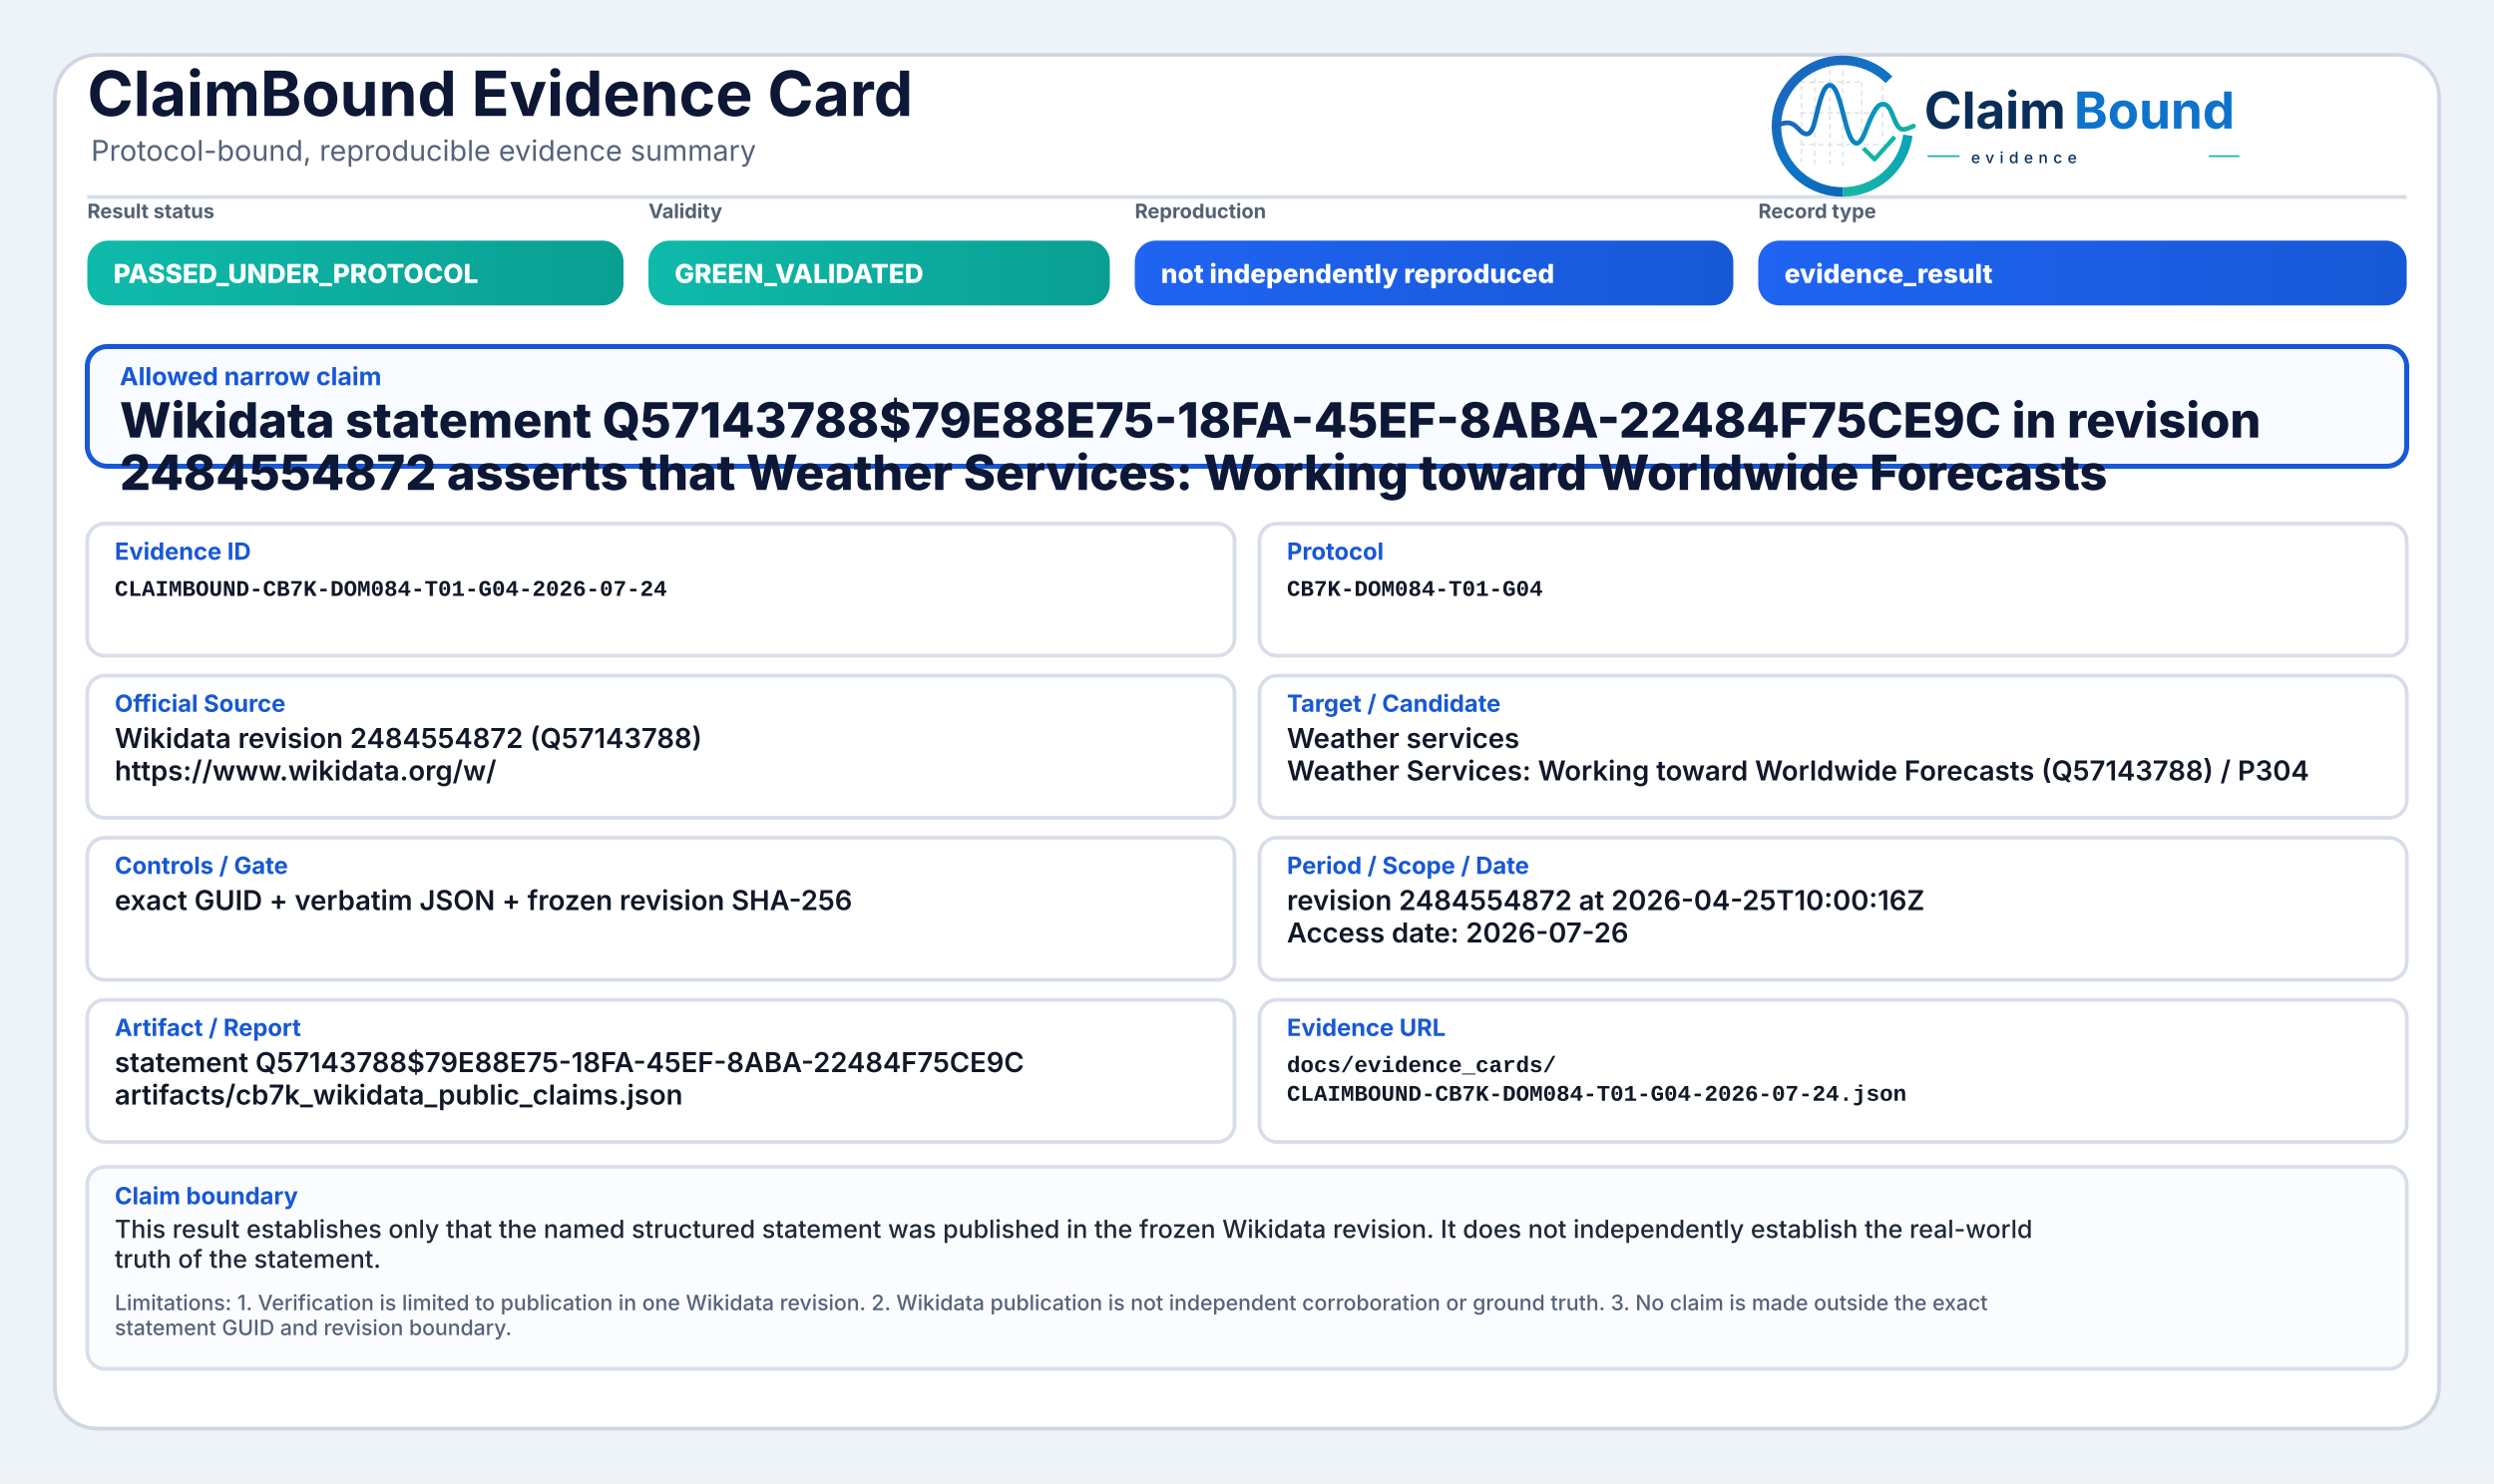
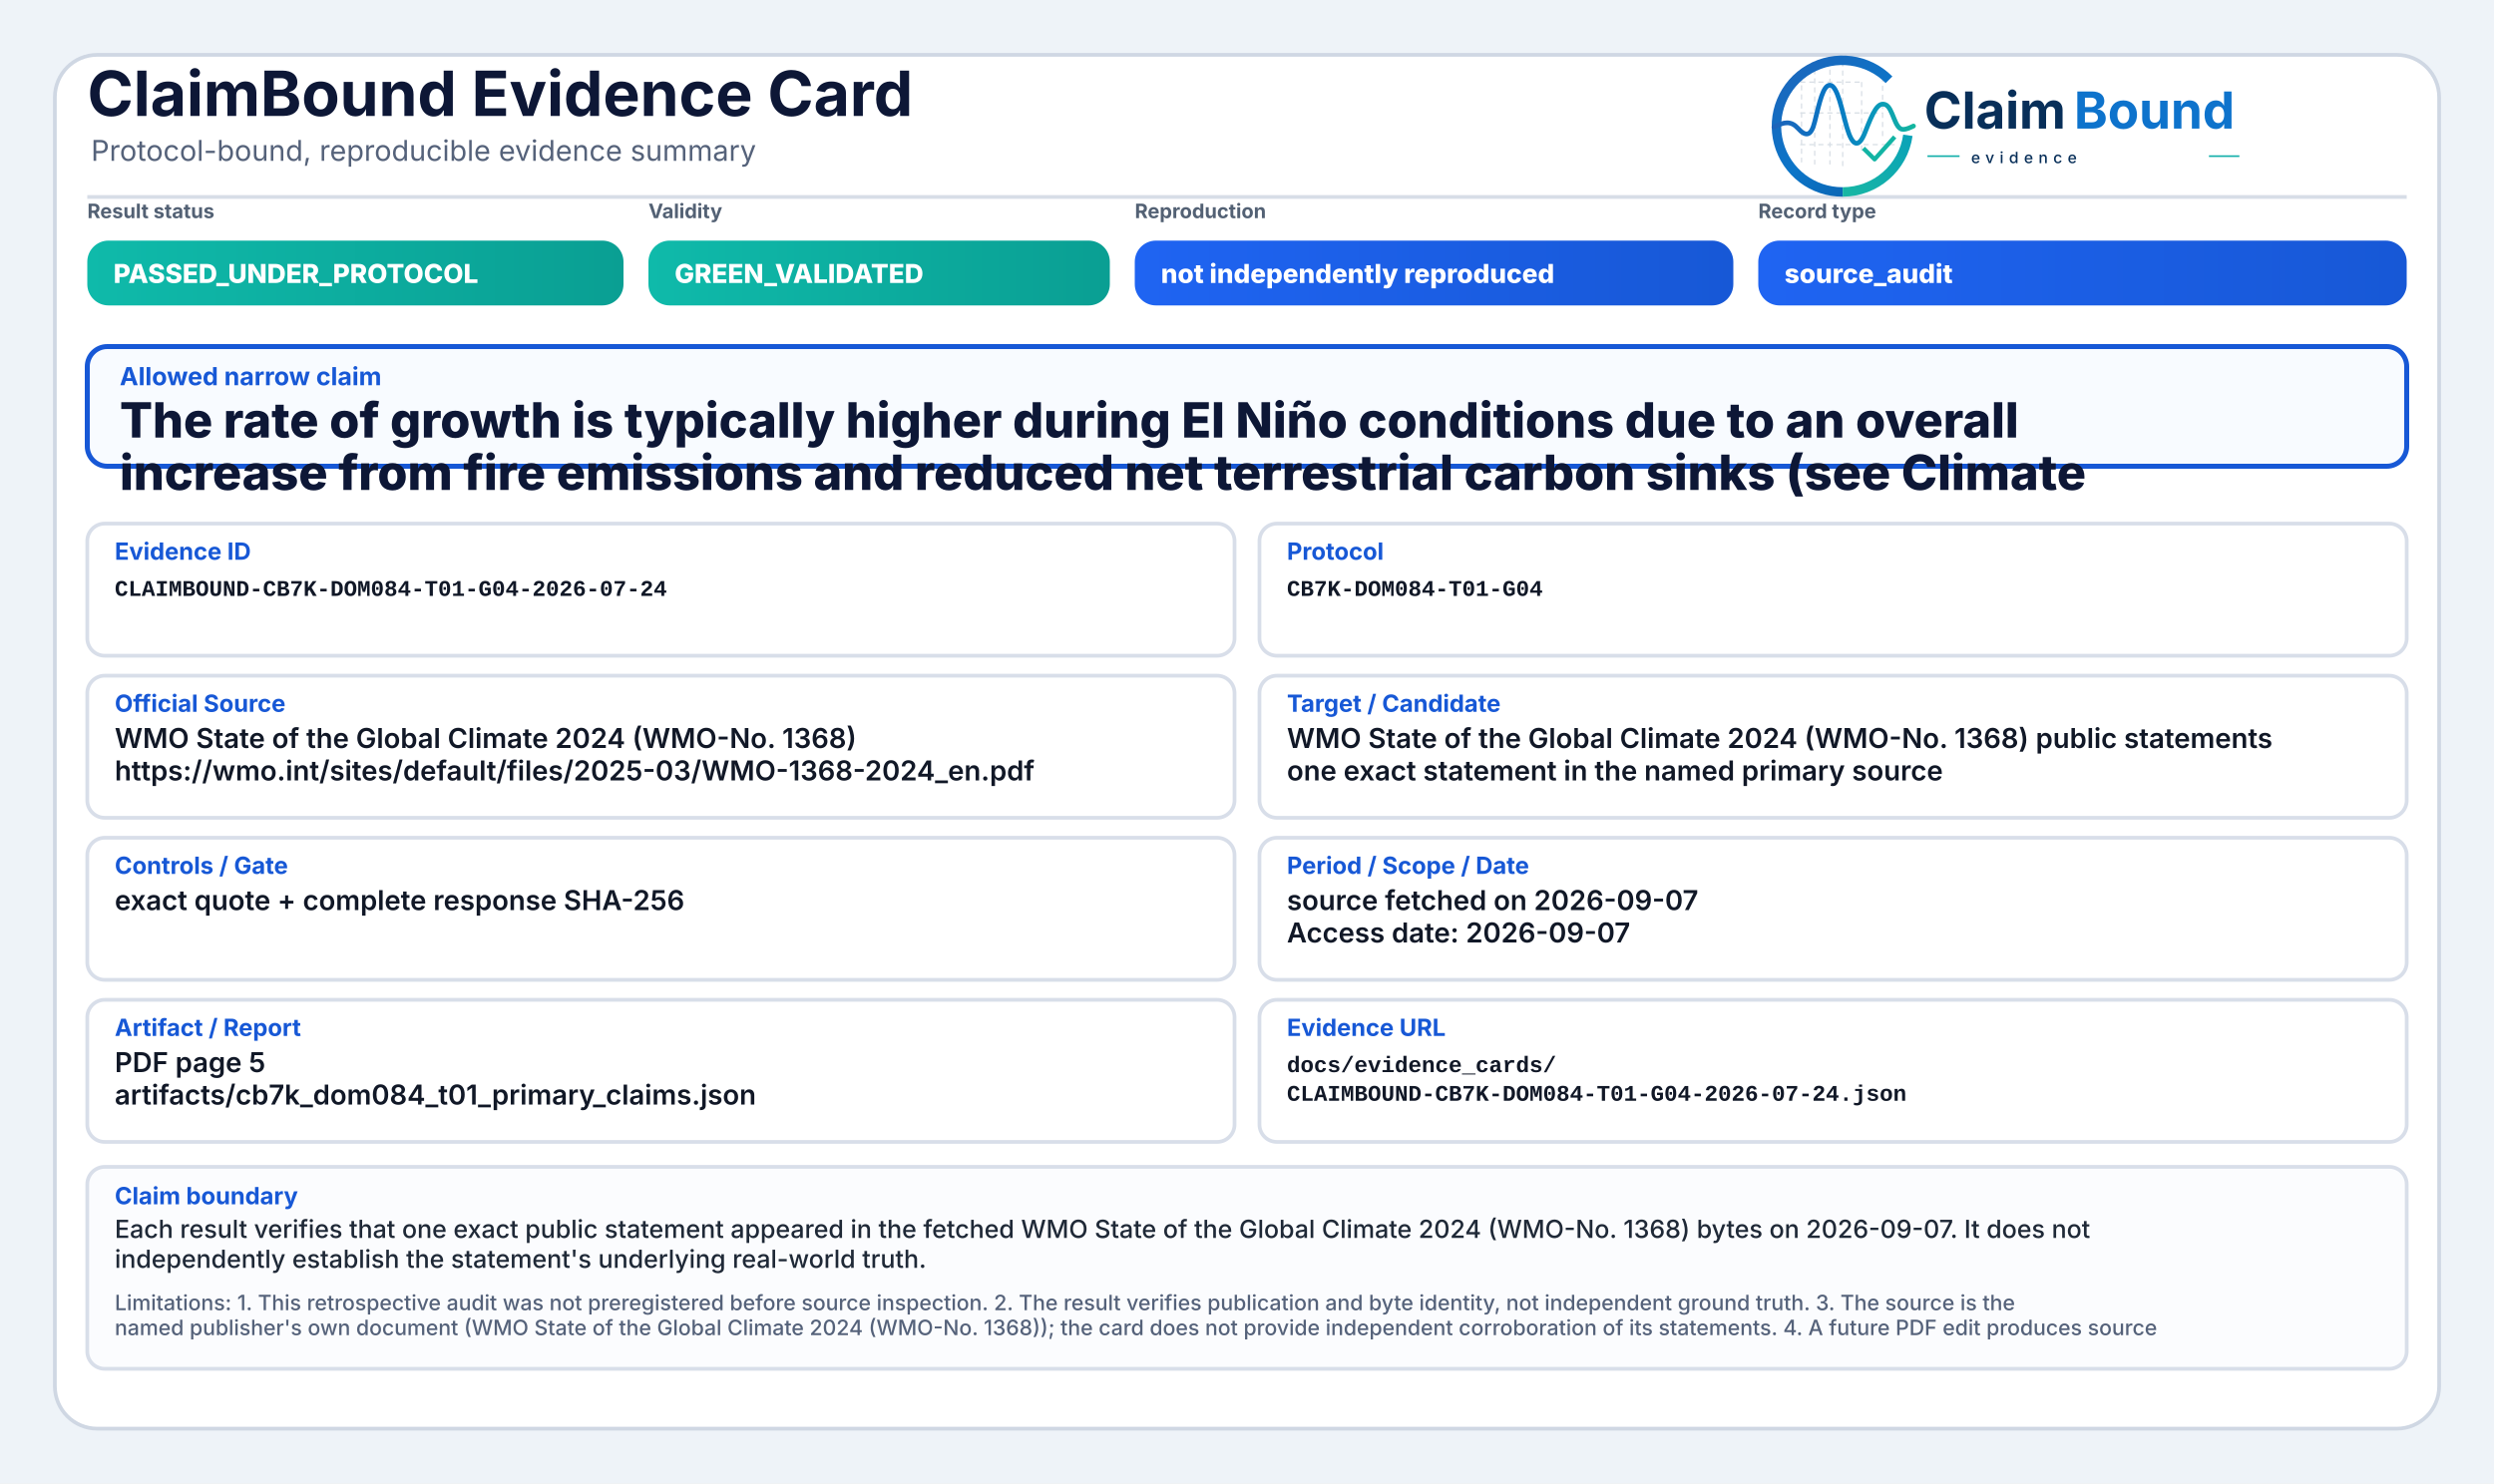
<svg xmlns="http://www.w3.org/2000/svg" width="2000" height="1190" viewBox="0 0 2000 1190" role="img" aria-label="ClaimBound Evidence Card">
  <defs>
    <linearGradient id="greenGrad" x1="0" y1="0" x2="1" y2="0">
      <stop offset="0%" stop-color="#0fbaaa" />
      <stop offset="100%" stop-color="#0a9f93" />
    </linearGradient>
    <linearGradient id="yellowGrad" x1="0" y1="0" x2="1" y2="0">
      <stop offset="0%" stop-color="#fbbf24" />
      <stop offset="100%" stop-color="#d97706" />
    </linearGradient>
    <linearGradient id="amberGrad" x1="0" y1="0" x2="1" y2="0">
      <stop offset="0%" stop-color="#f97316" />
      <stop offset="100%" stop-color="#c2410c" />
    </linearGradient>
    <linearGradient id="redGrad" x1="0" y1="0" x2="1" y2="0">
      <stop offset="0%" stop-color="#ef4444" />
      <stop offset="100%" stop-color="#b91c1c" />
    </linearGradient>
    <linearGradient id="grayGrad" x1="0" y1="0" x2="1" y2="0">
      <stop offset="0%" stop-color="#64748b" />
      <stop offset="100%" stop-color="#475569" />
    </linearGradient>
    <linearGradient id="blueGrad" x1="0" y1="0" x2="1" y2="0">
      <stop offset="0%" stop-color="#1f64f2" />
      <stop offset="100%" stop-color="#1758d6" />
    </linearGradient>
    <linearGradient id="logoRingBlue" x1="73" y1="453" x2="348" y2="793" gradientUnits="userSpaceOnUse">
      <stop offset="0" stop-color="#1E64BA" />
      <stop offset="0.55" stop-color="#0C75C8" />
      <stop offset="1" stop-color="#0A5FAB" />
    </linearGradient>
    <linearGradient id="logoRingTeal" x1="221" y1="792" x2="403" y2="594" gradientUnits="userSpaceOnUse">
      <stop offset="0" stop-color="#18B7A3" />
      <stop offset="1" stop-color="#089EBC" />
    </linearGradient>
    <linearGradient id="logoSignalGradient" x1="61" y1="628" x2="404" y2="628" gradientUnits="userSpaceOnUse">
      <stop offset="0" stop-color="#1E64BA" />
      <stop offset="0.43" stop-color="#0877C4" />
      <stop offset="0.72" stop-color="#0A97BB" />
      <stop offset="1" stop-color="#14B69E" />
    </linearGradient>
  </defs>
  <rect x="0" y="0" width="2000" height="1190" fill="#eef3f8" />
  <rect x="44" y="44" width="1912" height="1102" rx="34" fill="#ffffff" stroke="#cfd7e3" stroke-width="3" />
  <path d="M70 158 H1930" stroke="#d7dde7" stroke-width="3" />
  <text x="70" y="93" font-family="Inter, Segoe UI, Arial, sans-serif" font-size="50" font-weight="750" fill="#0d1736">ClaimBound Evidence Card</text>
  <text x="73" y="129" font-family="Inter, Segoe UI, Arial, sans-serif" font-size="23" font-weight="400" fill="#55627a">Protocol-bound, reproducible evidence summary</text>
  <g aria-label="ClaimBound evidence logo" transform="translate(1415,52) scale(0.33) translate(-40,-478)">
    <g stroke-linecap="butt" stroke-linejoin="round">
      <g stroke="#CBD3DC" stroke-width="3.2" stroke-linecap="round" stroke-dasharray="10 12" opacity="0.72">
        <path d="M130 507V714" />
        <path d="M162 490V719" />
        <path d="M199 491V719" />
        <path d="M230 471V726" />
        <path d="M276 521V690" />
        <path d="M327 508V650" />
        <path d="M128 520H277" />
        <path d="M128 595H327" />
        <path d="M128 672H355" />
      </g>
      <path d="M342.6 514.3A160 160 0 1 0 230 787" fill="none" stroke="url(#logoRingBlue)" stroke-width="23" />
      <path d="M230 787A160 160 0 0 0 388.4 649.3" fill="none" stroke="url(#logoRingTeal)" stroke-width="23" />
      <path d="M63 629.5C87 616.4 104.3 613.6 121.2 632.2C140.7 653.8 153.4 651.6 162.1 616.2C173.8 568.5 182.5 527.5 198.9 527.5C217.5 527.5 228.4 590.6 240.3 630.8C253.4 675.4 268.6 682.8 284.6 641.5C303.5 592.9 315.2 567.6 333.7 574.7C352.6 582 355.7 635.1 376.6 634.9C386.2 634.8 394 630.4 402 626.8" fill="none" stroke="url(#logoSignalGradient)" stroke-width="11.5" stroke-linecap="round" />
      <path d="M284 684.5L307.5 707.7L353 657" fill="none" stroke="#12B4A4" stroke-width="10.5" stroke-linecap="square" />
    </g>
    <text x="428" y="633" font-family="Inter, Segoe UI, Arial, sans-serif" font-size="124" font-weight="750" fill="#082F59" text-rendering="geometricPrecision">Claim</text>
    <text x="792" y="633" font-family="Inter, Segoe UI, Arial, sans-serif" font-size="124" font-weight="750" fill="#0E73CC" text-rendering="geometricPrecision">Bound</text>
    <line x1="436" y1="700" x2="514" y2="700" stroke="#11AFA9" stroke-width="4" />
    <text x="542" y="717" font-family="Inter, Segoe UI, Arial, sans-serif" font-size="38" font-weight="500" letter-spacing="13" fill="#082F59">evidence</text>
    <line x1="1120" y1="700" x2="1194" y2="700" stroke="#11AFA9" stroke-width="4" />
  </g>
  <text x="70" y="175" font-family="Inter, Segoe UI, Arial, sans-serif" font-size="16" font-weight="650" fill="#536174">Result status</text>
  <rect x="70" y="193" width="430" height="52" rx="17" fill="url(#greenGrad)" />
  <text x="91" y="227" font-family="Inter, Segoe UI, Arial, sans-serif" font-size="21" font-weight="800" fill="#ffffff">PASSED_UNDER_PROTOCOL</text>
  <text x="520" y="175" font-family="Inter, Segoe UI, Arial, sans-serif" font-size="16" font-weight="650" fill="#536174">Validity</text>
  <rect x="520" y="193" width="370" height="52" rx="17" fill="url(#greenGrad)" />
  <text x="541" y="227" font-family="Inter, Segoe UI, Arial, sans-serif" font-size="21" font-weight="800" fill="#ffffff">GREEN_VALIDATED</text>
  <text x="910" y="175" font-family="Inter, Segoe UI, Arial, sans-serif" font-size="16" font-weight="650" fill="#536174">Reproduction</text>
  <rect x="910" y="193" width="480" height="52" rx="17" fill="url(#blueGrad)" />
  <text x="931" y="227" font-family="Inter, Segoe UI, Arial, sans-serif" font-size="21" font-weight="800" fill="#ffffff">not independently reproduced</text>
  <text x="1410" y="175" font-family="Inter, Segoe UI, Arial, sans-serif" font-size="16" font-weight="650" fill="#536174">Record type</text>
  <rect x="1410" y="193" width="520" height="52" rx="17" fill="url(#blueGrad)" />
-   <text x="1431" y="227" font-family="Inter, Segoe UI, Arial, sans-serif" font-size="21" font-weight="800" fill="#ffffff">evidence_result</text>
+   <text x="1431" y="227" font-family="Inter, Segoe UI, Arial, sans-serif" font-size="21" font-weight="800" fill="#ffffff">source_audit</text>
  <rect x="70" y="278" width="1860" height="96" rx="16" fill="#f8fbff" stroke="#1758d6" stroke-width="4" />
  <text x="96" y="309" font-family="Inter, Segoe UI, Arial, sans-serif" font-size="20" font-weight="750" fill="#1758d6">Allowed narrow claim</text>
-   <text x="96" y="351" font-family="Inter, Segoe UI, Arial, sans-serif" font-size="39" font-weight="800" fill="#0d1736">Wikidata statement Q57143788$79E88E75-18FA-45EF-8ABA-22484F75CE9C in revision</text>
-   <text x="96" y="393" font-family="Inter, Segoe UI, Arial, sans-serif" font-size="39" font-weight="800" fill="#0d1736">2484554872 asserts that Weather Services: Working toward Worldwide Forecasts</text>
+   <text x="96" y="351" font-family="Inter, Segoe UI, Arial, sans-serif" font-size="39" font-weight="800" fill="#0d1736">The rate of growth is typically higher during El Niño conditions due to an overall</text>
+   <text x="96" y="393" font-family="Inter, Segoe UI, Arial, sans-serif" font-size="39" font-weight="800" fill="#0d1736">increase from fire emissions and reduced net terrestrial carbon sinks (see Climate</text>
  <rect x="70" y="420" width="920" height="106" rx="14" fill="#ffffff" stroke="#d8dee9" stroke-width="3" />
  <text x="92" y="449" font-family="Inter, Segoe UI, Arial, sans-serif" font-size="19" font-weight="750" fill="#1758d6">Evidence ID</text>
  <text x="92" y="478" font-family="SFMono-Regular, Consolas, Liberation Mono, monospace" font-size="18" font-weight="600" fill="#111827">CLAIMBOUND-CB7K-DOM084-T01-G04-2026-07-24</text>
  <rect x="1010" y="420" width="920" height="106" rx="14" fill="#ffffff" stroke="#d8dee9" stroke-width="3" />
  <text x="1032" y="449" font-family="Inter, Segoe UI, Arial, sans-serif" font-size="19" font-weight="750" fill="#1758d6">Protocol</text>
  <text x="1032" y="478" font-family="SFMono-Regular, Consolas, Liberation Mono, monospace" font-size="18" font-weight="600" fill="#111827">CB7K-DOM084-T01-G04</text>
  <rect x="70" y="542" width="920" height="114" rx="14" fill="#ffffff" stroke="#d8dee9" stroke-width="3" />
  <text x="92" y="571" font-family="Inter, Segoe UI, Arial, sans-serif" font-size="19" font-weight="750" fill="#1758d6">Official Source</text>
-   <text x="92" y="600" font-family="Inter, Segoe UI, Arial, sans-serif" font-size="22" font-weight="600" fill="#111827">Wikidata revision 2484554872 (Q57143788)</text>
-   <text x="92" y="626" font-family="Inter, Segoe UI, Arial, sans-serif" font-size="22" font-weight="600" fill="#111827">https://www.wikidata.org/w/</text>
+   <text x="92" y="600" font-family="Inter, Segoe UI, Arial, sans-serif" font-size="22" font-weight="600" fill="#111827">WMO State of the Global Climate 2024 (WMO-No. 1368)</text>
+   <text x="92" y="626" font-family="Inter, Segoe UI, Arial, sans-serif" font-size="22" font-weight="600" fill="#111827">https://wmo.int/sites/default/files/2025-03/WMO-1368-2024_en.pdf</text>
  <rect x="1010" y="542" width="920" height="114" rx="14" fill="#ffffff" stroke="#d8dee9" stroke-width="3" />
  <text x="1032" y="571" font-family="Inter, Segoe UI, Arial, sans-serif" font-size="19" font-weight="750" fill="#1758d6">Target / Candidate</text>
-   <text x="1032" y="600" font-family="Inter, Segoe UI, Arial, sans-serif" font-size="22" font-weight="600" fill="#111827">Weather services</text>
-   <text x="1032" y="626" font-family="Inter, Segoe UI, Arial, sans-serif" font-size="22" font-weight="600" fill="#111827">Weather Services: Working toward Worldwide Forecasts (Q57143788) / P304</text>
+   <text x="1032" y="600" font-family="Inter, Segoe UI, Arial, sans-serif" font-size="22" font-weight="600" fill="#111827">WMO State of the Global Climate 2024 (WMO-No. 1368) public statements</text>
+   <text x="1032" y="626" font-family="Inter, Segoe UI, Arial, sans-serif" font-size="22" font-weight="600" fill="#111827">one exact statement in the named primary source</text>
  <rect x="70" y="672" width="920" height="114" rx="14" fill="#ffffff" stroke="#d8dee9" stroke-width="3" />
  <text x="92" y="701" font-family="Inter, Segoe UI, Arial, sans-serif" font-size="19" font-weight="750" fill="#1758d6">Controls / Gate</text>
-   <text x="92" y="730" font-family="Inter, Segoe UI, Arial, sans-serif" font-size="22" font-weight="600" fill="#111827">exact GUID + verbatim JSON + frozen revision SHA-256</text>
+   <text x="92" y="730" font-family="Inter, Segoe UI, Arial, sans-serif" font-size="22" font-weight="600" fill="#111827">exact quote + complete response SHA-256</text>
  <rect x="1010" y="672" width="920" height="114" rx="14" fill="#ffffff" stroke="#d8dee9" stroke-width="3" />
  <text x="1032" y="701" font-family="Inter, Segoe UI, Arial, sans-serif" font-size="19" font-weight="750" fill="#1758d6">Period / Scope / Date</text>
-   <text x="1032" y="730" font-family="Inter, Segoe UI, Arial, sans-serif" font-size="22" font-weight="600" fill="#111827">revision 2484554872 at 2026-04-25T10:00:16Z</text>
-   <text x="1032" y="756" font-family="Inter, Segoe UI, Arial, sans-serif" font-size="22" font-weight="600" fill="#111827">Access date: 2026-07-26</text>
+   <text x="1032" y="730" font-family="Inter, Segoe UI, Arial, sans-serif" font-size="22" font-weight="600" fill="#111827">source fetched on 2026-09-07</text>
+   <text x="1032" y="756" font-family="Inter, Segoe UI, Arial, sans-serif" font-size="22" font-weight="600" fill="#111827">Access date: 2026-09-07</text>
  <rect x="70" y="802" width="920" height="114" rx="14" fill="#ffffff" stroke="#d8dee9" stroke-width="3" />
  <text x="92" y="831" font-family="Inter, Segoe UI, Arial, sans-serif" font-size="19" font-weight="750" fill="#1758d6">Artifact / Report</text>
-   <text x="92" y="860" font-family="Inter, Segoe UI, Arial, sans-serif" font-size="22" font-weight="600" fill="#111827">statement Q57143788$79E88E75-18FA-45EF-8ABA-22484F75CE9C</text>
-   <text x="92" y="886" font-family="Inter, Segoe UI, Arial, sans-serif" font-size="22" font-weight="600" fill="#111827">artifacts/cb7k_wikidata_public_claims.json</text>
+   <text x="92" y="860" font-family="Inter, Segoe UI, Arial, sans-serif" font-size="22" font-weight="600" fill="#111827">PDF page 5</text>
+   <text x="92" y="886" font-family="Inter, Segoe UI, Arial, sans-serif" font-size="22" font-weight="600" fill="#111827">artifacts/cb7k_dom084_t01_primary_claims.json</text>
  <rect x="1010" y="802" width="920" height="114" rx="14" fill="#ffffff" stroke="#d8dee9" stroke-width="3" />
  <text x="1032" y="831" font-family="Inter, Segoe UI, Arial, sans-serif" font-size="19" font-weight="750" fill="#1758d6">Evidence URL</text>
  <text x="1032" y="860" font-family="SFMono-Regular, Consolas, Liberation Mono, monospace" font-size="18" font-weight="600" fill="#111827">docs/evidence_cards/</text>
  <text x="1032" y="883" font-family="SFMono-Regular, Consolas, Liberation Mono, monospace" font-size="18" font-weight="600" fill="#111827">CLAIMBOUND-CB7K-DOM084-T01-G04-2026-07-24.json</text>
  <rect x="70" y="936" width="1860" height="162" rx="14" fill="#fbfcfe" stroke="#d8dee9" stroke-width="3" />
  <text x="92" y="966" font-family="Inter, Segoe UI, Arial, sans-serif" font-size="19" font-weight="750" fill="#1758d6">Claim boundary</text>
-   <text x="92" y="993" font-family="Inter, Segoe UI, Arial, sans-serif" font-size="20" font-weight="500" fill="#1f2937">This result establishes only that the named structured statement was published in the frozen Wikidata revision. It does not independently establish the real-world</text>
-   <text x="92" y="1017" font-family="Inter, Segoe UI, Arial, sans-serif" font-size="20" font-weight="500" fill="#1f2937">truth of the statement.</text>
-   <text x="92" y="1051" font-family="Inter, Segoe UI, Arial, sans-serif" font-size="17" font-weight="500" fill="#55627a">Limitations: 1. Verification is limited to publication in one Wikidata revision. 2. Wikidata publication is not independent corroboration or ground truth. 3. No claim is made outside the exact</text>
-   <text x="92" y="1071" font-family="Inter, Segoe UI, Arial, sans-serif" font-size="17" font-weight="500" fill="#55627a">statement GUID and revision boundary.</text>
+   <text x="92" y="993" font-family="Inter, Segoe UI, Arial, sans-serif" font-size="20" font-weight="500" fill="#1f2937">Each result verifies that one exact public statement appeared in the fetched WMO State of the Global Climate 2024 (WMO-No. 1368) bytes on 2026-09-07. It does not</text>
+   <text x="92" y="1017" font-family="Inter, Segoe UI, Arial, sans-serif" font-size="20" font-weight="500" fill="#1f2937">independently establish the statement's underlying real-world truth.</text>
+   <text x="92" y="1051" font-family="Inter, Segoe UI, Arial, sans-serif" font-size="17" font-weight="500" fill="#55627a">Limitations: 1. This retrospective audit was not preregistered before source inspection. 2. The result verifies publication and byte identity, not independent ground truth. 3. The source is the</text>
+   <text x="92" y="1071" font-family="Inter, Segoe UI, Arial, sans-serif" font-size="17" font-weight="500" fill="#55627a">named publisher's own document (WMO State of the Global Climate 2024 (WMO-No. 1368)); the card does not provide independent corroboration of its statements. 4. A future PDF edit produces source</text>
</svg>
